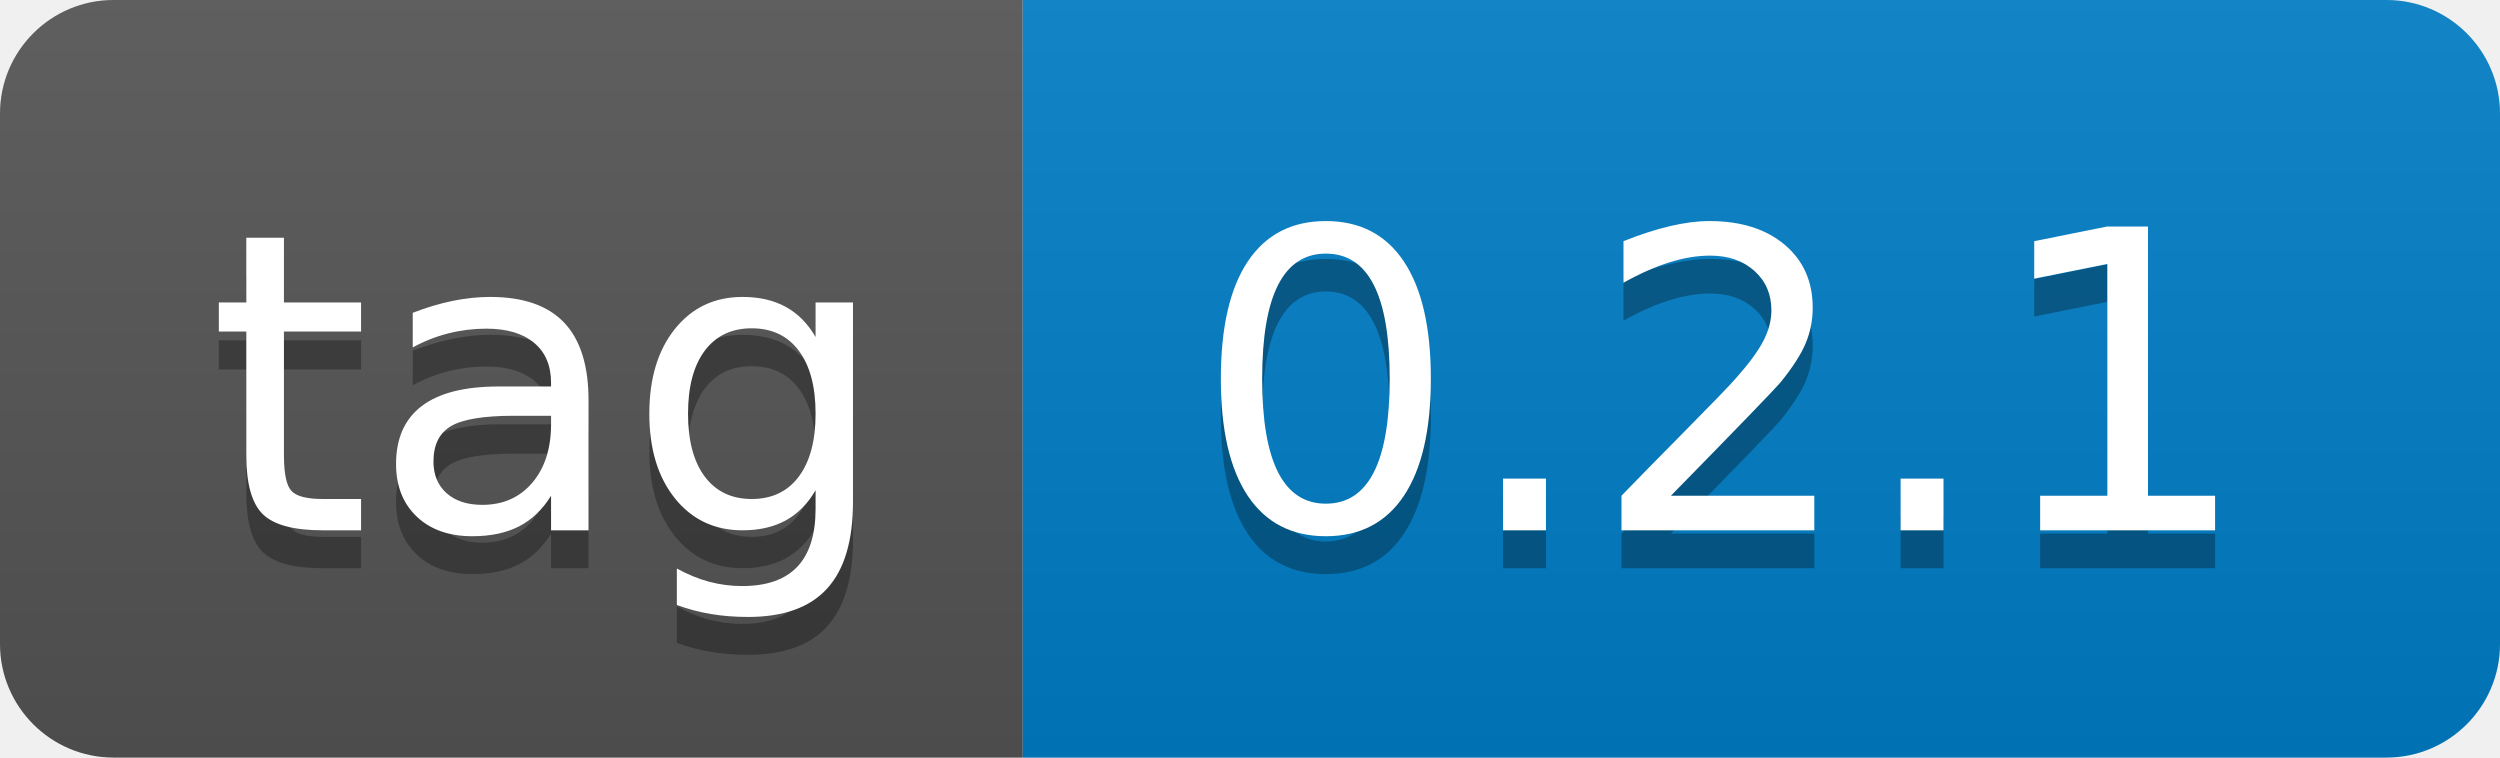
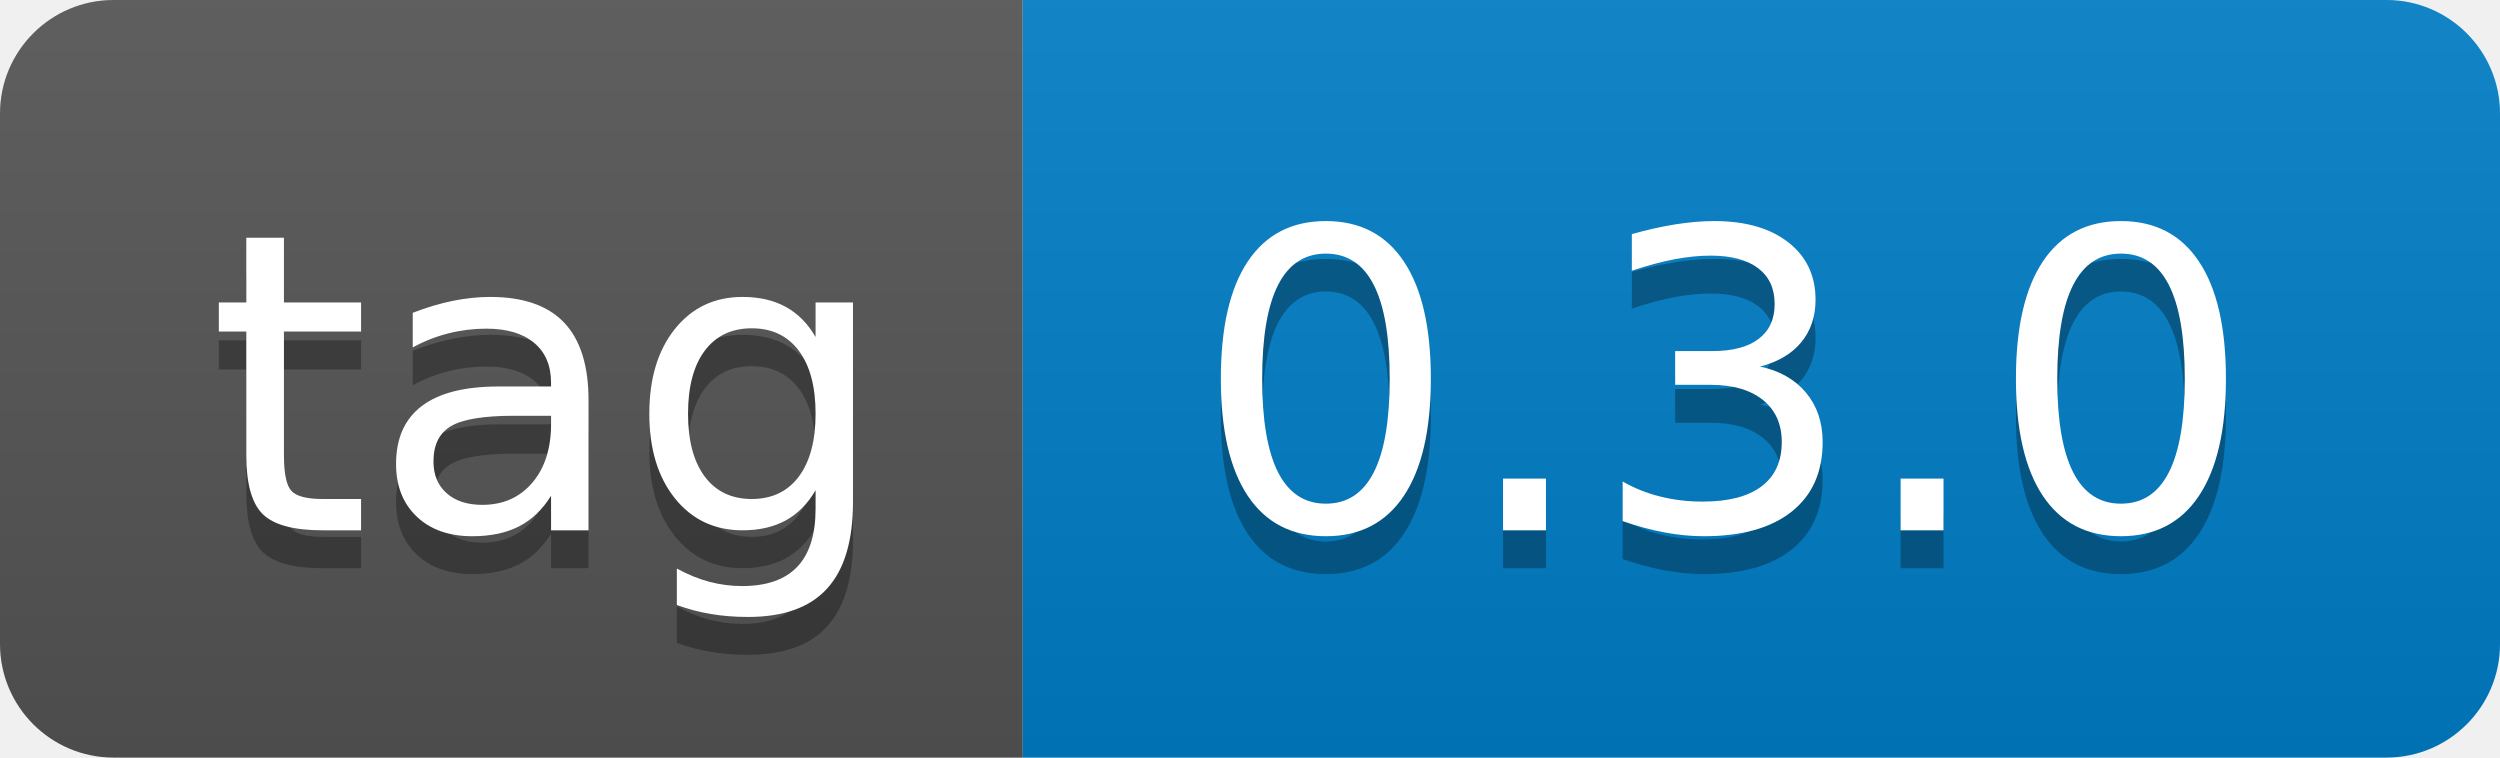
- <svg xmlns="http://www.w3.org/2000/svg" width="66" height="20" role="img" aria-label="tag: 0.2.1">
+ <svg xmlns="http://www.w3.org/2000/svg" width="66" height="20" role="img" aria-label="tag: 0.3.0">
  <linearGradient id="s" x2="0" y2="100%">
    <stop offset="0" stop-color="#bbb" stop-opacity=".1" />
    <stop offset="1" stop-opacity=".1" />
  </linearGradient>
  <clipPath id="r">
    <rect width="66" height="20" rx="3" fill="#fff" />
  </clipPath>
  <g clip-path="url(#r)">
    <rect width="27" height="20" fill="#555" />
    <rect x="27" width="39" height="20" fill="#007ec6" />
    <rect width="66" height="20" fill="url(#s)" />
  </g>
  <g fill="#fff" text-anchor="middle" font-family="Verdana,Geneva,DejaVu Sans,sans-serif" text-rendering="geometricPrecision" font-size="110">
    <text aria-hidden="true" x="145" y="150" fill="#010101" fill-opacity=".3" transform="scale(.1)" textLength="170">tag</text>
    <text x="145" y="140" transform="scale(.1)" fill="#fff" textLength="170">tag</text>
-     <text aria-hidden="true" x="455" y="150" fill="#010101" fill-opacity=".3" transform="scale(.1)" textLength="290">0.2.1</text>
-     <text x="455" y="140" transform="scale(.1)" fill="#fff" textLength="290">0.2.1</text>
+     <text aria-hidden="true" x="455" y="150" fill="#010101" fill-opacity=".3" transform="scale(.1)" textLength="290">0.3.0</text>
+     <text x="455" y="140" transform="scale(.1)" fill="#fff" textLength="290">0.3.0</text>
  </g>
</svg>
